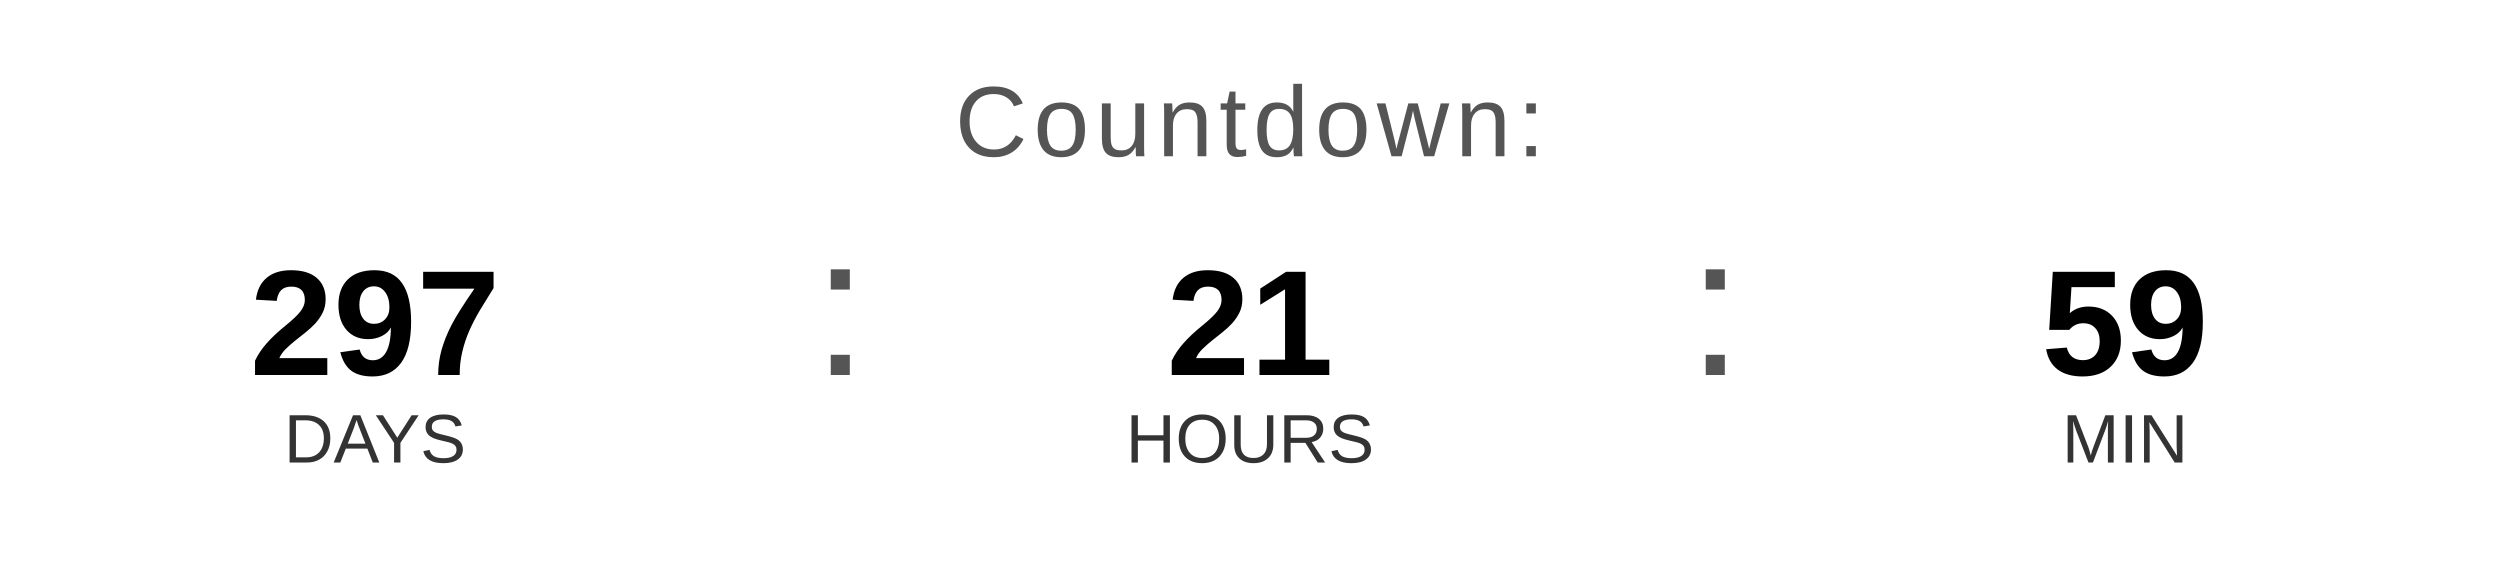
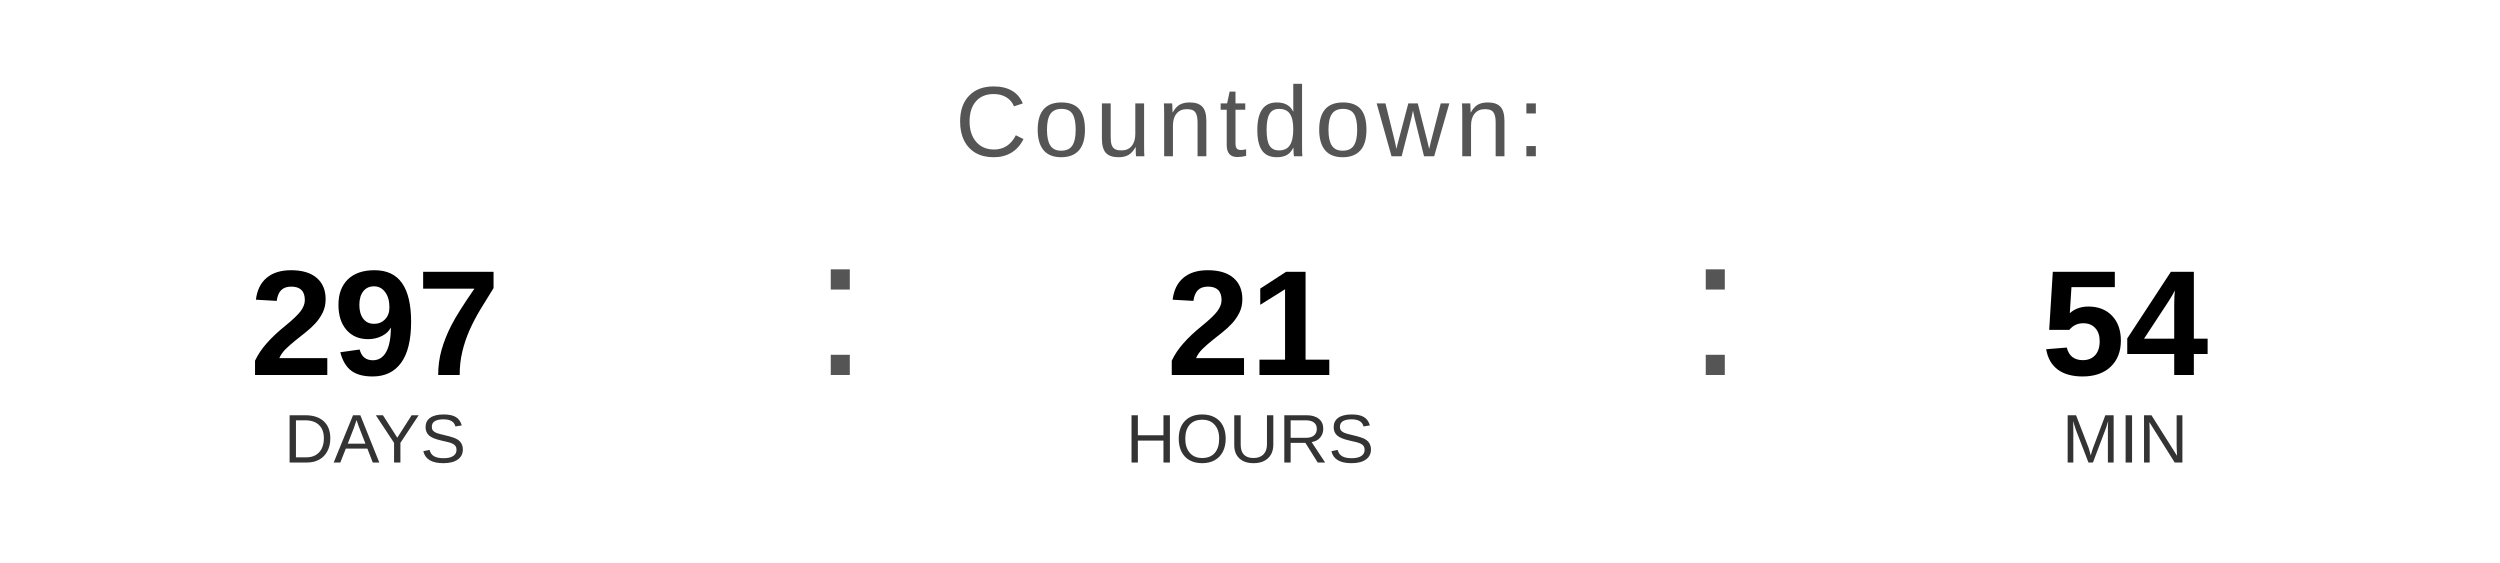
<svg xmlns="http://www.w3.org/2000/svg" width="400" height="90" viewBox="0 0 400 90">
  <text x="200" y="25" font-family="Arial, Helvetica, sans-serif" font-size="16" fill="#555555" text-anchor="middle" letter-spacing="1">
    Countdown:
  </text>
  <text x="60" y="60" font-family="Arial, Helvetica, sans-serif" font-size="24" font-weight="bold" fill="#000000" text-anchor="middle">297</text>
  <text x="60" y="74" font-family="Arial, Helvetica, sans-serif" font-size="11" fill="#333333" text-anchor="middle">DAYS</text>
  <text x="130" y="60" font-family="Arial, sans-serif" font-size="32" fill="#555555">:</text>
  <text x="200" y="60" font-family="Arial, Helvetica, sans-serif" font-size="24" font-weight="bold" fill="#000000" text-anchor="middle">21</text>
  <text x="200" y="74" font-family="Arial, Helvetica, sans-serif" font-size="11" fill="#333333" text-anchor="middle">HOURS</text>
  <text x="270" y="60" font-family="Arial, sans-serif" font-size="32" fill="#555555">:</text>
-   <text x="340" y="60" font-family="Arial, Helvetica, sans-serif" font-size="24" font-weight="bold" fill="#000000" text-anchor="middle">59</text>
+   <text x="340" y="60" font-family="Arial, Helvetica, sans-serif" font-size="24" font-weight="bold" fill="#000000" text-anchor="middle">54</text>
  <text x="340" y="74" font-family="Arial, Helvetica, sans-serif" font-size="11" fill="#333333" text-anchor="middle">MIN</text>
</svg>
